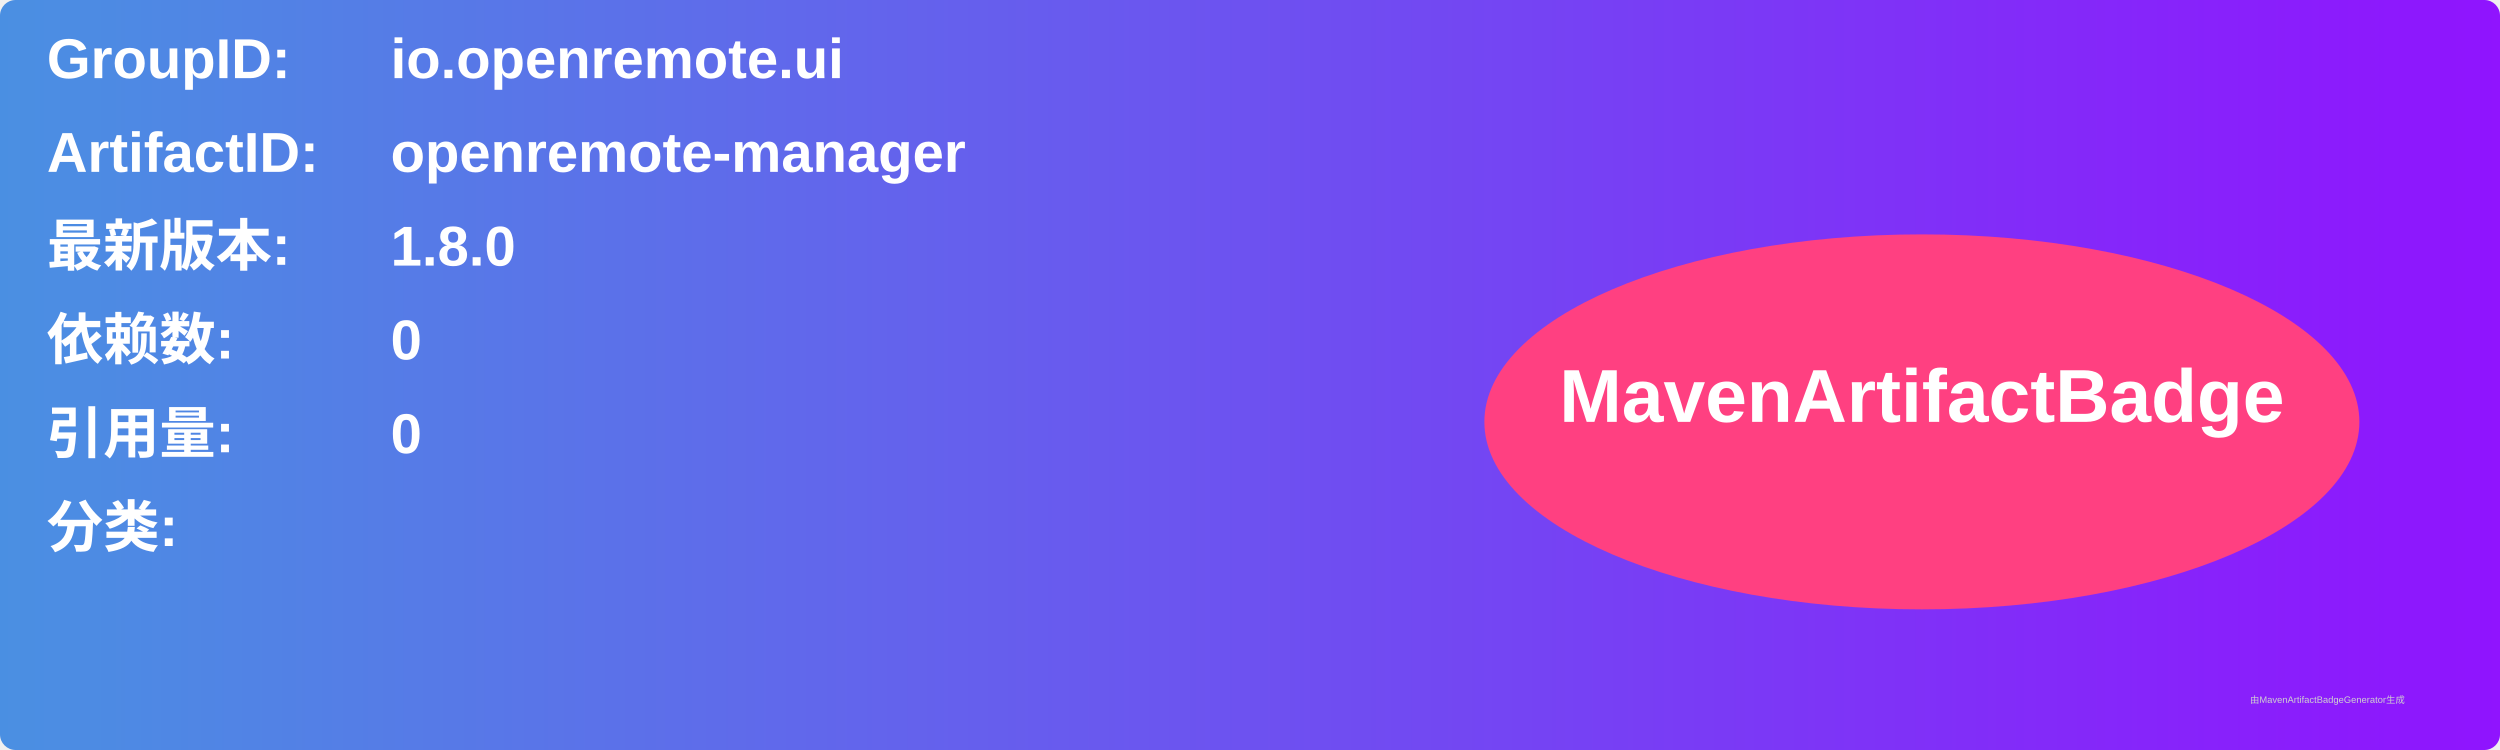
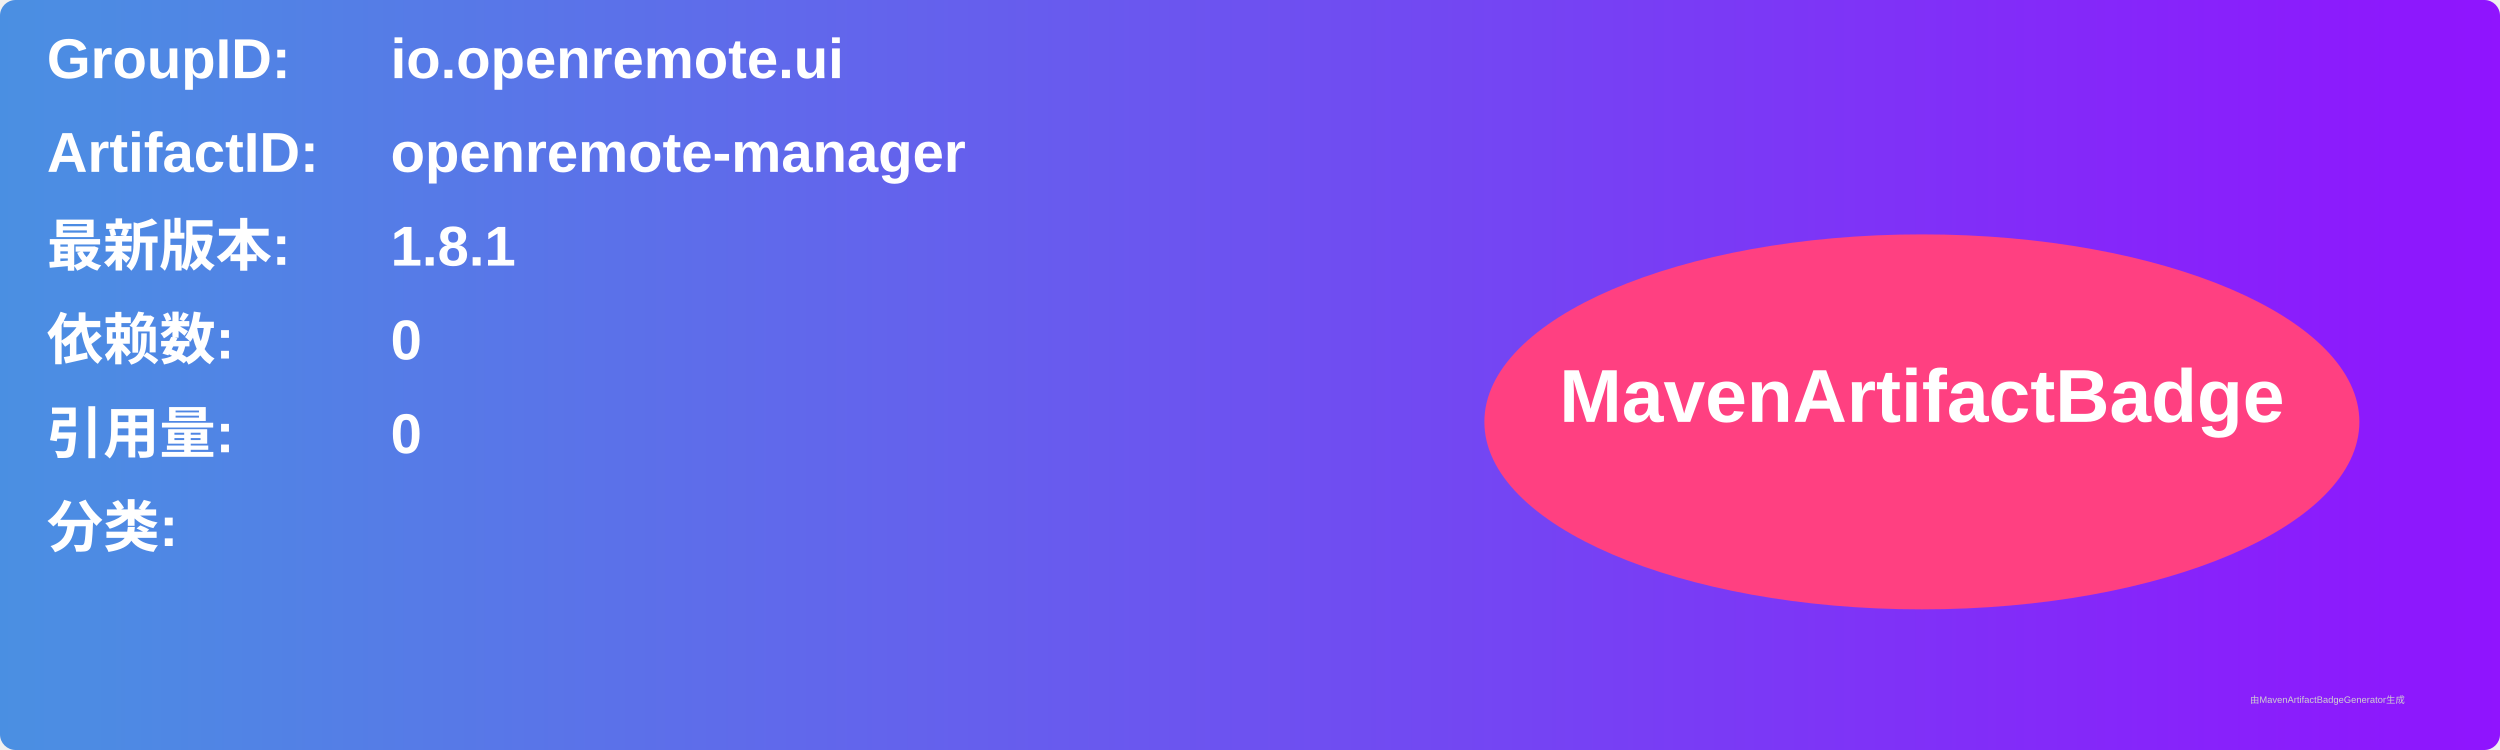
<svg xmlns="http://www.w3.org/2000/svg" width="800" height="240" viewBox="0 0 800 240">
  <linearGradient id="grad" x1="0%" y1="0%" x2="100%" y2="0%">
    <stop offset="0%" stop-color="#4a90e2" />
    <stop offset="100%" stop-color="#9013fe" />
  </linearGradient>
  <rect width="100%" height="100%" rx="5" ry="5" fill="url(#grad)" />
  <g transform="translate(15, 15)">
    <text x="0" y="10" font-family="Arial" font-size="18" fill="white" font-weight="bold" width="260">GroupID:</text>
    <text x="110" y="10" font-family="Arial" font-size="18" fill="white" font-weight="bold" width="460">io.openremote.ui</text>
    <text x="0" y="40" font-family="Arial" font-size="18" fill="white" font-weight="bold" width="260">ArtifactID:</text>
    <text x="110" y="40" font-family="Arial" font-size="18" fill="white" font-weight="bold" width="460">openremote-manager</text>
    <text x="0" y="70" font-family="Arial" font-size="18" fill="white" font-weight="bold">最新版本:</text>
    <text x="110" y="70" font-family="Arial" font-size="18" fill="white" font-weight="bold">
-       <tspan font-weight="bold">1.8.0</tspan>
+       <tspan font-weight="bold">1.8.1</tspan>
    </text>
    <text x="0" y="100" font-family="Arial" font-size="18" fill="white" font-weight="bold">依赖数: </text>
    <text x="110" y="100" font-family="Arial" font-size="18" fill="white">
      <tspan font-weight="bold">0</tspan>
    </text>
    <text x="0" y="130" font-family="Arial" font-size="18" fill="white" font-weight="bold">引用量: </text>
    <text x="110" y="130" font-family="Arial" font-size="18" fill="white">
      <tspan font-weight="bold">0</tspan>
    </text>
    <text x="0" y="160" font-family="Arial" font-size="18" fill="white" font-weight="bold">分类:</text>
    <text x="10" y="190" font-family="Arial" font-size="10" fill="white">
      <tspan font-weight="bold" />
    </text>
    <ellipse cx="600" cy="120" rx="140" ry="60" fill="#ff4081" />
    <text x="600" y="120" text-anchor="middle" font-family="Arial" font-size="24" fill="white" font-weight="bold">MavenArtifactBadge</text>
  </g>
  <text x="720" y="225" font-family="Arial" font-size="3" fill="#d0d0d0">由MavenArtifactBadgeGenerator生成</text>
</svg>
